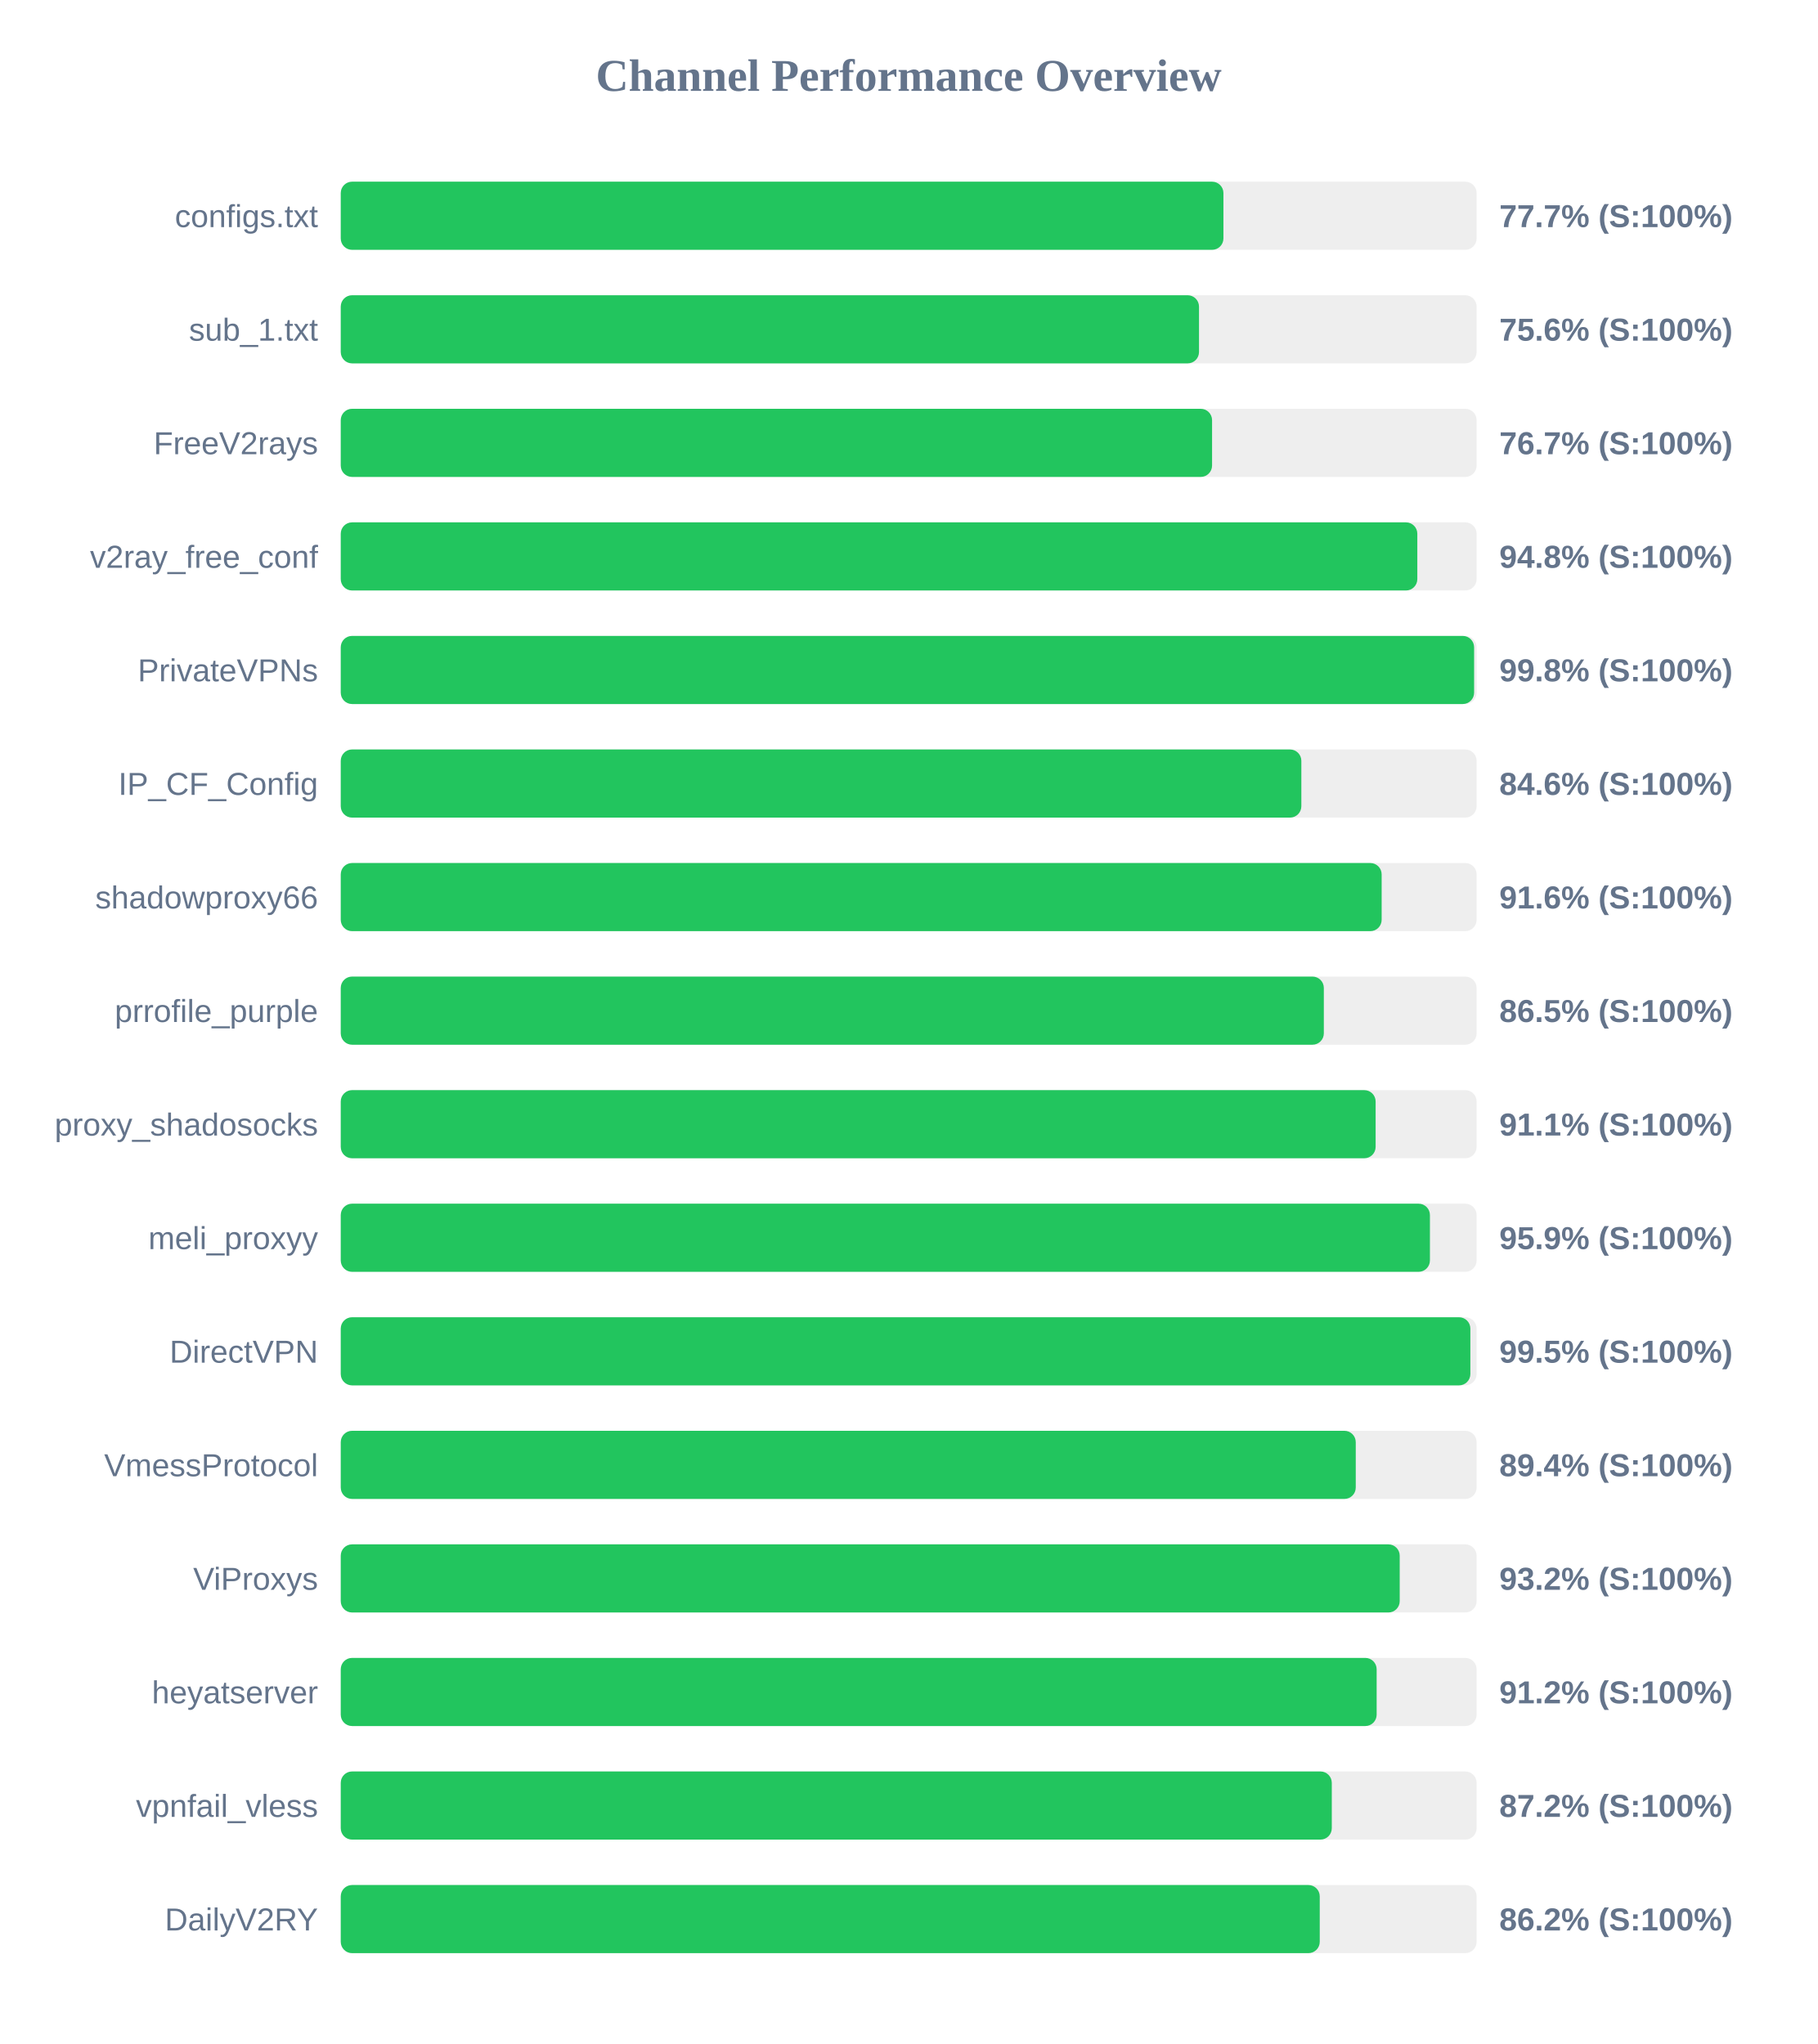
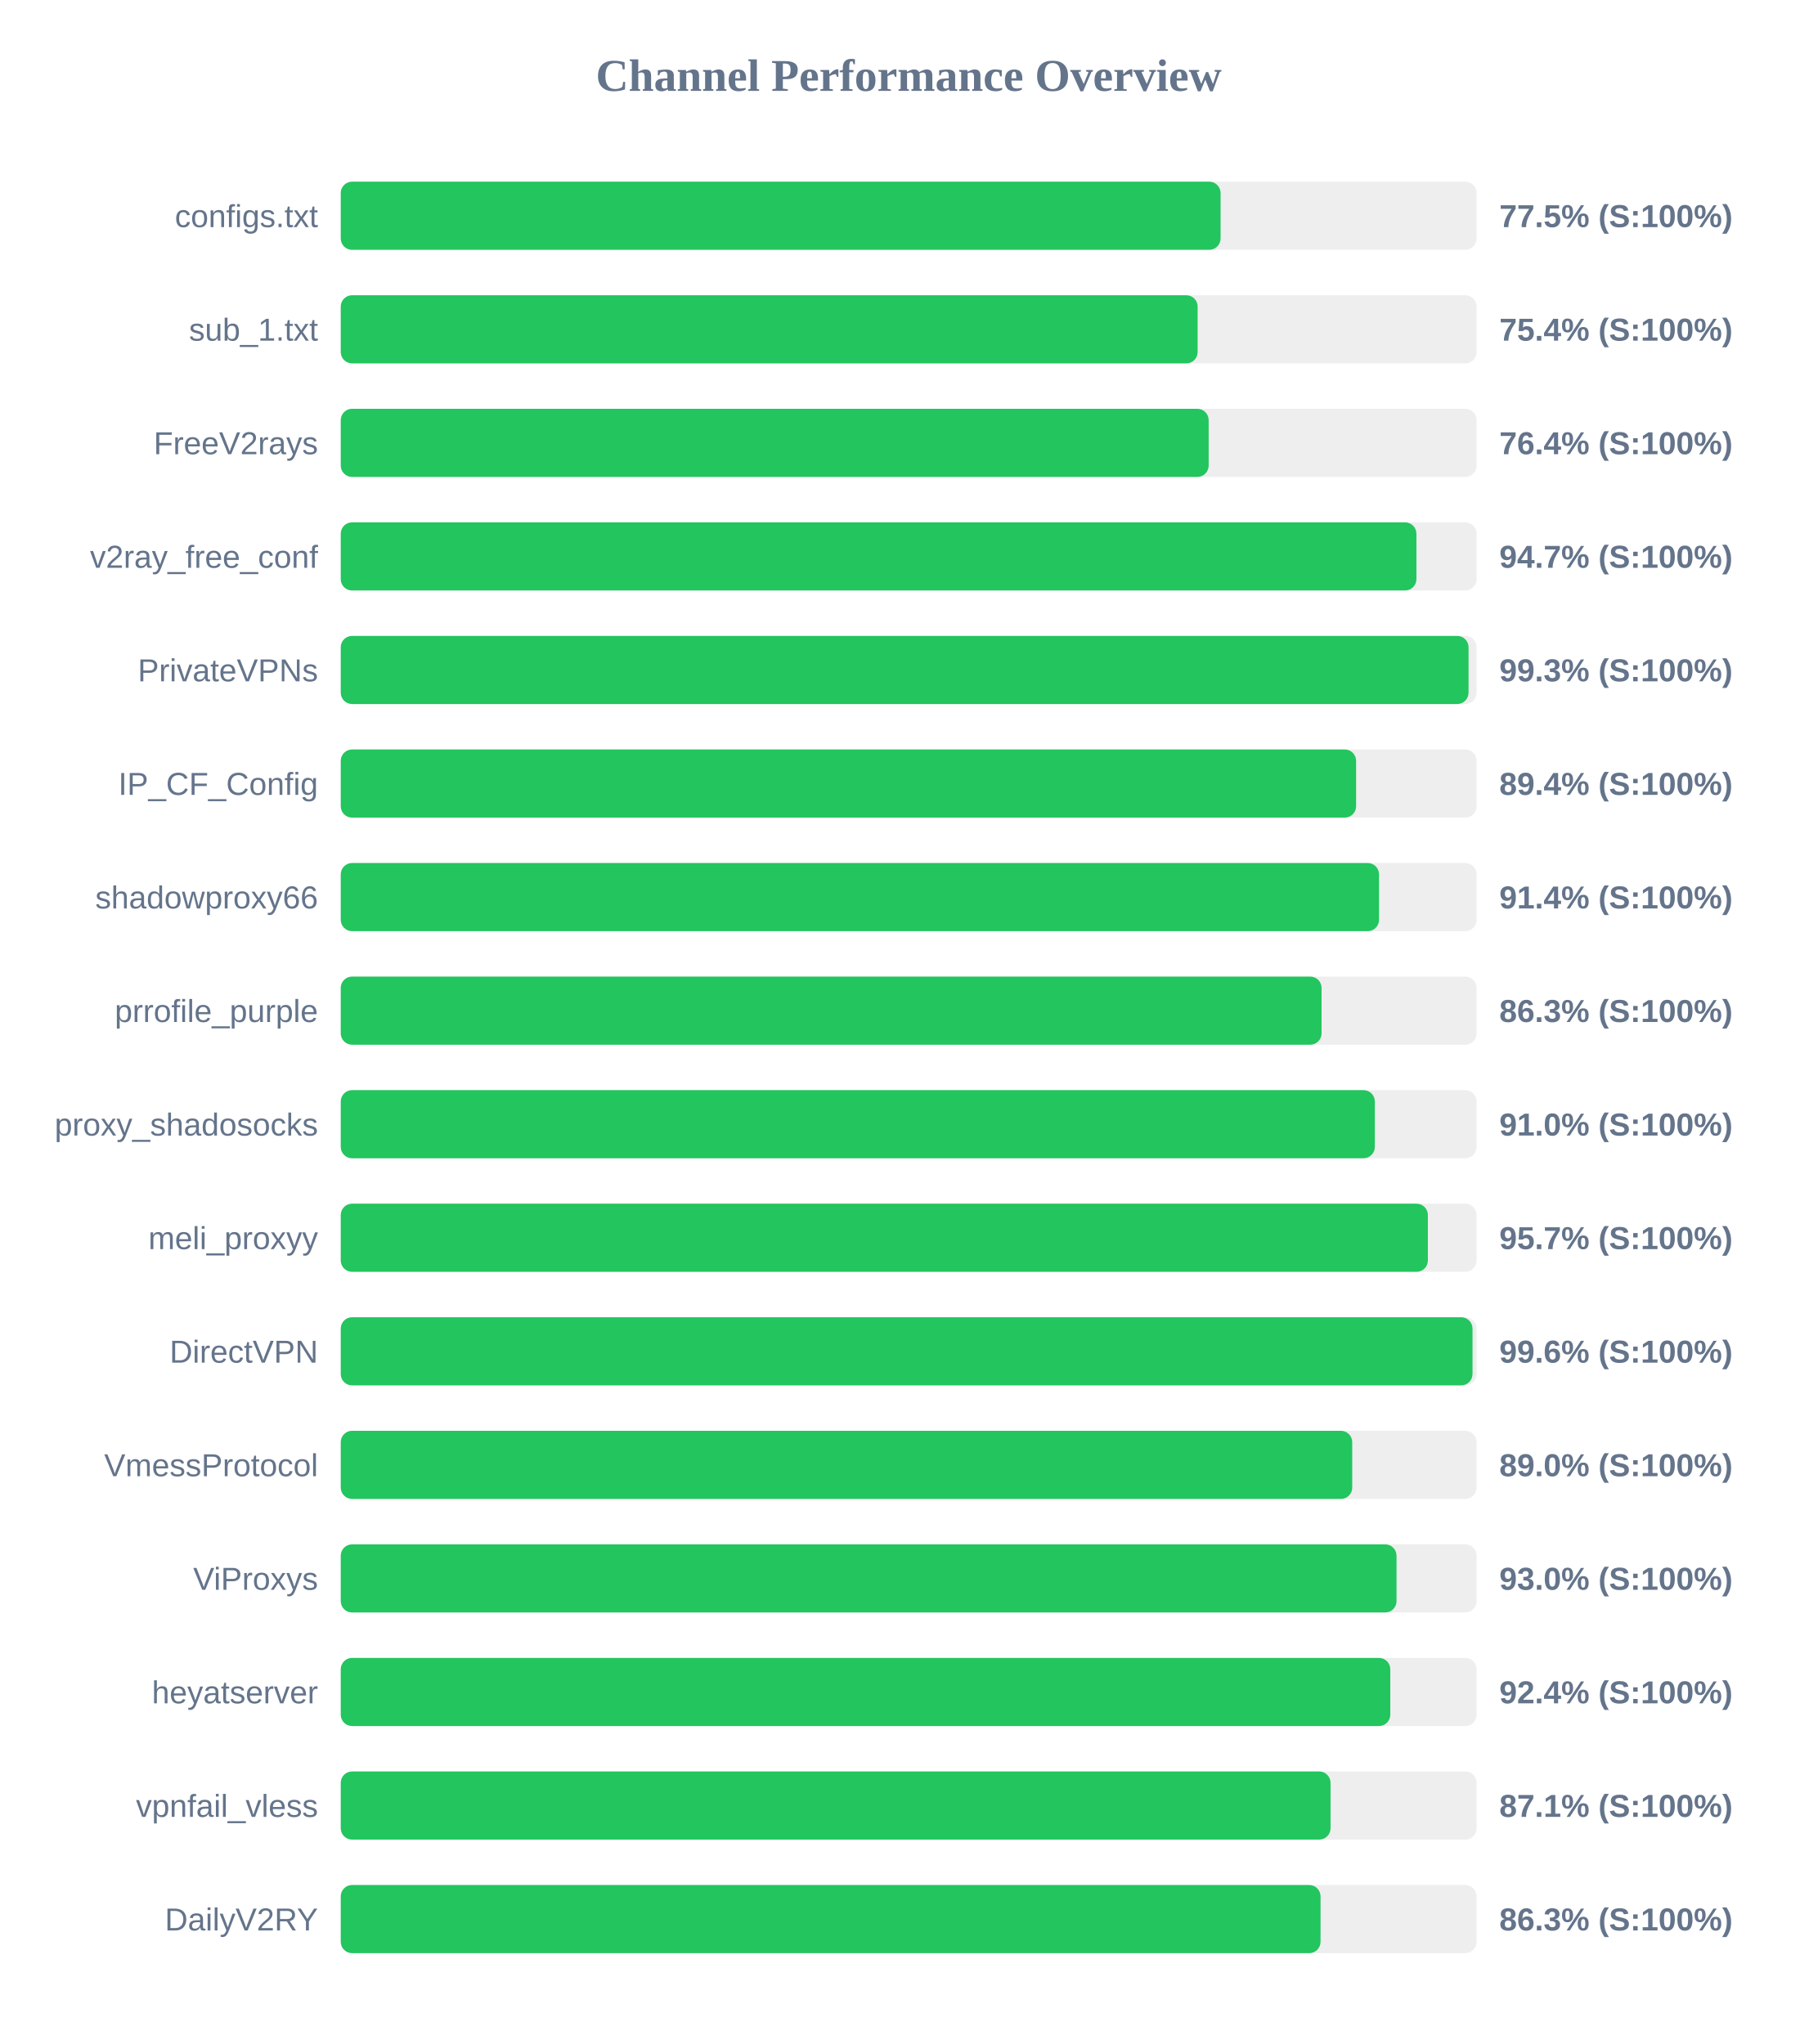
<svg xmlns="http://www.w3.org/2000/svg" width="800" height="900" version="1.1">
  <style>
        .row { font: 14px Arial; fill: #64748b; }
        .score { font: bold 14px Arial; fill: #64748b; }
    </style>
  <text x="400" y="40" text-anchor="middle" font-size="20px" font-weight="bold" fill="#64748b">Channel Performance Overview</text>
  <rect x="150" y="80" width="500" height="30" fill="#eee" rx="5" />
-   <rect x="150" y="80" width="388.55" height="30" fill="#22c55e" rx="5" />
+   <rect x="150" y="80" width="387.3" height="30" fill="#22c55e" rx="5" />
  <text x="140" y="100" text-anchor="end" class="row">configs.txt</text>
-   <text x="660" y="100" text-anchor="start" class="score">77.7% (S:100%)</text>
+   <text x="660" y="100" text-anchor="start" class="score">77.5% (S:100%)</text>
  <rect x="150" y="130" width="500" height="30" fill="#eee" rx="5" />
-   <rect x="150" y="130" width="377.8" height="30" fill="#22c55e" rx="5" />
+   <rect x="150" y="130" width="377.2" height="30" fill="#22c55e" rx="5" />
  <text x="140" y="150" text-anchor="end" class="row">sub_1.txt</text>
-   <text x="660" y="150" text-anchor="start" class="score">75.6% (S:100%)</text>
+   <text x="660" y="150" text-anchor="start" class="score">75.4% (S:100%)</text>
  <rect x="150" y="180" width="500" height="30" fill="#eee" rx="5" />
-   <rect x="150" y="180" width="383.55" height="30" fill="#22c55e" rx="5" />
+   <rect x="150" y="180" width="382.05" height="30" fill="#22c55e" rx="5" />
  <text x="140" y="200" text-anchor="end" class="row">FreeV2rays</text>
-   <text x="660" y="200" text-anchor="start" class="score">76.7% (S:100%)</text>
+   <text x="660" y="200" text-anchor="start" class="score">76.4% (S:100%)</text>
  <rect x="150" y="230" width="500" height="30" fill="#eee" rx="5" />
-   <rect x="150" y="230" width="473.9" height="30" fill="#22c55e" rx="5" />
+   <rect x="150" y="230" width="473.5" height="30" fill="#22c55e" rx="5" />
  <text x="140" y="250" text-anchor="end" class="row">v2ray_free_conf</text>
-   <text x="660" y="250" text-anchor="start" class="score">94.8% (S:100%)</text>
+   <text x="660" y="250" text-anchor="start" class="score">94.7% (S:100%)</text>
  <rect x="150" y="280" width="500" height="30" fill="#eee" rx="5" />
-   <rect x="150" y="280" width="498.9" height="30" fill="#22c55e" rx="5" />
+   <rect x="150" y="280" width="496.45" height="30" fill="#22c55e" rx="5" />
  <text x="140" y="300" text-anchor="end" class="row">PrivateVPNs</text>
-   <text x="660" y="300" text-anchor="start" class="score">99.8% (S:100%)</text>
+   <text x="660" y="300" text-anchor="start" class="score">99.3% (S:100%)</text>
  <rect x="150" y="330" width="500" height="30" fill="#eee" rx="5" />
-   <rect x="150" y="330" width="422.85" height="30" fill="#22c55e" rx="5" />
+   <rect x="150" y="330" width="446.95" height="30" fill="#22c55e" rx="5" />
  <text x="140" y="350" text-anchor="end" class="row">IP_CF_Config</text>
-   <text x="660" y="350" text-anchor="start" class="score">84.6% (S:100%)</text>
+   <text x="660" y="350" text-anchor="start" class="score">89.4% (S:100%)</text>
  <rect x="150" y="380" width="500" height="30" fill="#eee" rx="5" />
-   <rect x="150" y="380" width="458.2" height="30" fill="#22c55e" rx="5" />
+   <rect x="150" y="380" width="457.05" height="30" fill="#22c55e" rx="5" />
  <text x="140" y="400" text-anchor="end" class="row">shadowproxy66</text>
-   <text x="660" y="400" text-anchor="start" class="score">91.6% (S:100%)</text>
+   <text x="660" y="400" text-anchor="start" class="score">91.4% (S:100%)</text>
  <rect x="150" y="430" width="500" height="30" fill="#eee" rx="5" />
-   <rect x="150" y="430" width="432.75" height="30" fill="#22c55e" rx="5" />
+   <rect x="150" y="430" width="431.75" height="30" fill="#22c55e" rx="5" />
  <text x="140" y="450" text-anchor="end" class="row">prrofile_purple</text>
-   <text x="660" y="450" text-anchor="start" class="score">86.5% (S:100%)</text>
+   <text x="660" y="450" text-anchor="start" class="score">86.3% (S:100%)</text>
  <rect x="150" y="480" width="500" height="30" fill="#eee" rx="5" />
-   <rect x="150" y="480" width="455.55" height="30" fill="#22c55e" rx="5" />
+   <rect x="150" y="480" width="455.2" height="30" fill="#22c55e" rx="5" />
  <text x="140" y="500" text-anchor="end" class="row">proxy_shadosocks</text>
-   <text x="660" y="500" text-anchor="start" class="score">91.1% (S:100%)</text>
+   <text x="660" y="500" text-anchor="start" class="score">91.0% (S:100%)</text>
  <rect x="150" y="530" width="500" height="30" fill="#eee" rx="5" />
-   <rect x="150" y="530" width="479.45" height="30" fill="#22c55e" rx="5" />
+   <rect x="150" y="530" width="478.55" height="30" fill="#22c55e" rx="5" />
  <text x="140" y="550" text-anchor="end" class="row">meli_proxyy</text>
-   <text x="660" y="550" text-anchor="start" class="score">95.9% (S:100%)</text>
+   <text x="660" y="550" text-anchor="start" class="score">95.7% (S:100%)</text>
  <rect x="150" y="580" width="500" height="30" fill="#eee" rx="5" />
-   <rect x="150" y="580" width="497.25" height="30" fill="#22c55e" rx="5" />
+   <rect x="150" y="580" width="498.2" height="30" fill="#22c55e" rx="5" />
  <text x="140" y="600" text-anchor="end" class="row">DirectVPN</text>
-   <text x="660" y="600" text-anchor="start" class="score">99.5% (S:100%)</text>
+   <text x="660" y="600" text-anchor="start" class="score">99.6% (S:100%)</text>
  <rect x="150" y="630" width="500" height="30" fill="#eee" rx="5" />
-   <rect x="150" y="630" width="446.8" height="30" fill="#22c55e" rx="5" />
+   <rect x="150" y="630" width="445.25" height="30" fill="#22c55e" rx="5" />
  <text x="140" y="650" text-anchor="end" class="row">VmessProtocol</text>
-   <text x="660" y="650" text-anchor="start" class="score">89.4% (S:100%)</text>
+   <text x="660" y="650" text-anchor="start" class="score">89.0% (S:100%)</text>
  <rect x="150" y="680" width="500" height="30" fill="#eee" rx="5" />
-   <rect x="150" y="680" width="466.15" height="30" fill="#22c55e" rx="5" />
+   <rect x="150" y="680" width="464.75" height="30" fill="#22c55e" rx="5" />
  <text x="140" y="700" text-anchor="end" class="row">ViProxys</text>
-   <text x="660" y="700" text-anchor="start" class="score">93.2% (S:100%)</text>
+   <text x="660" y="700" text-anchor="start" class="score">93.0% (S:100%)</text>
  <rect x="150" y="730" width="500" height="30" fill="#eee" rx="5" />
-   <rect x="150" y="730" width="456.0" height="30" fill="#22c55e" rx="5" />
+   <rect x="150" y="730" width="462.0" height="30" fill="#22c55e" rx="5" />
  <text x="140" y="750" text-anchor="end" class="row">heyatserver</text>
-   <text x="660" y="750" text-anchor="start" class="score">91.2% (S:100%)</text>
+   <text x="660" y="750" text-anchor="start" class="score">92.4% (S:100%)</text>
  <rect x="150" y="780" width="500" height="30" fill="#eee" rx="5" />
-   <rect x="150" y="780" width="436.25" height="30" fill="#22c55e" rx="5" />
+   <rect x="150" y="780" width="435.7" height="30" fill="#22c55e" rx="5" />
  <text x="140" y="800" text-anchor="end" class="row">vpnfail_vless</text>
-   <text x="660" y="800" text-anchor="start" class="score">87.2% (S:100%)</text>
+   <text x="660" y="800" text-anchor="start" class="score">87.1% (S:100%)</text>
  <rect x="150" y="830" width="500" height="30" fill="#eee" rx="5" />
-   <rect x="150" y="830" width="430.95" height="30" fill="#22c55e" rx="5" />
+   <rect x="150" y="830" width="431.3" height="30" fill="#22c55e" rx="5" />
  <text x="140" y="850" text-anchor="end" class="row">DailyV2RY</text>
-   <text x="660" y="850" text-anchor="start" class="score">86.2% (S:100%)</text>
+   <text x="660" y="850" text-anchor="start" class="score">86.3% (S:100%)</text>
</svg>
